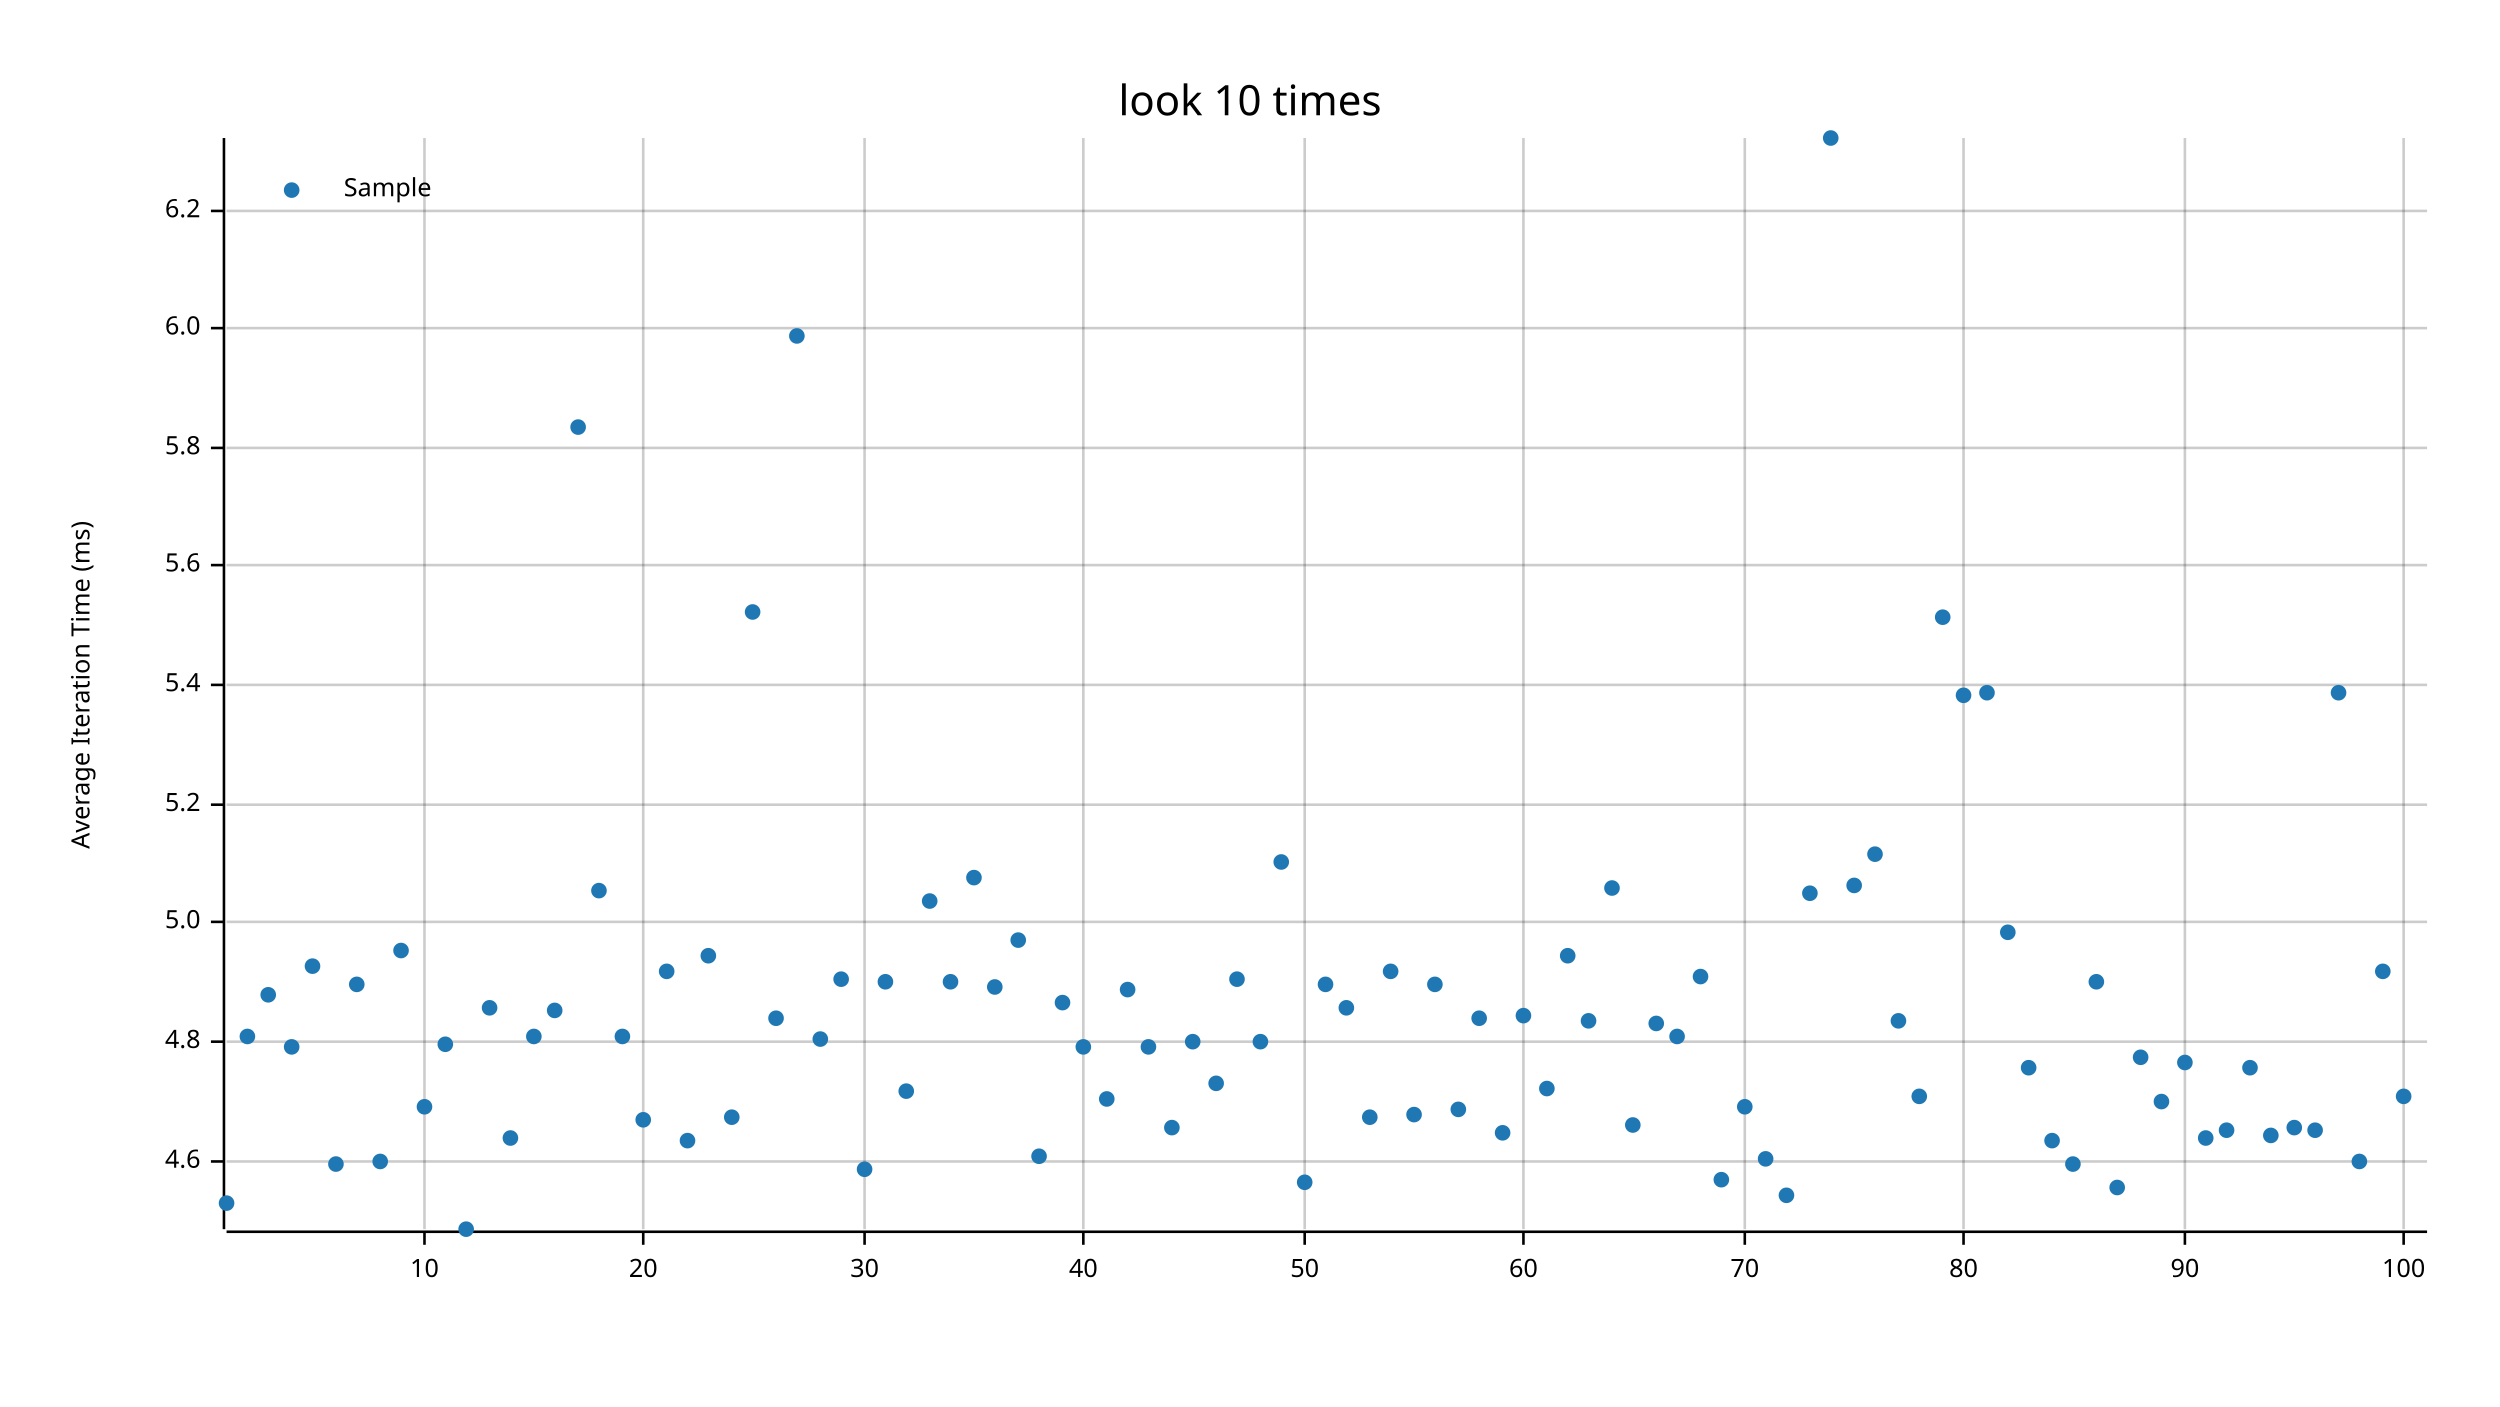
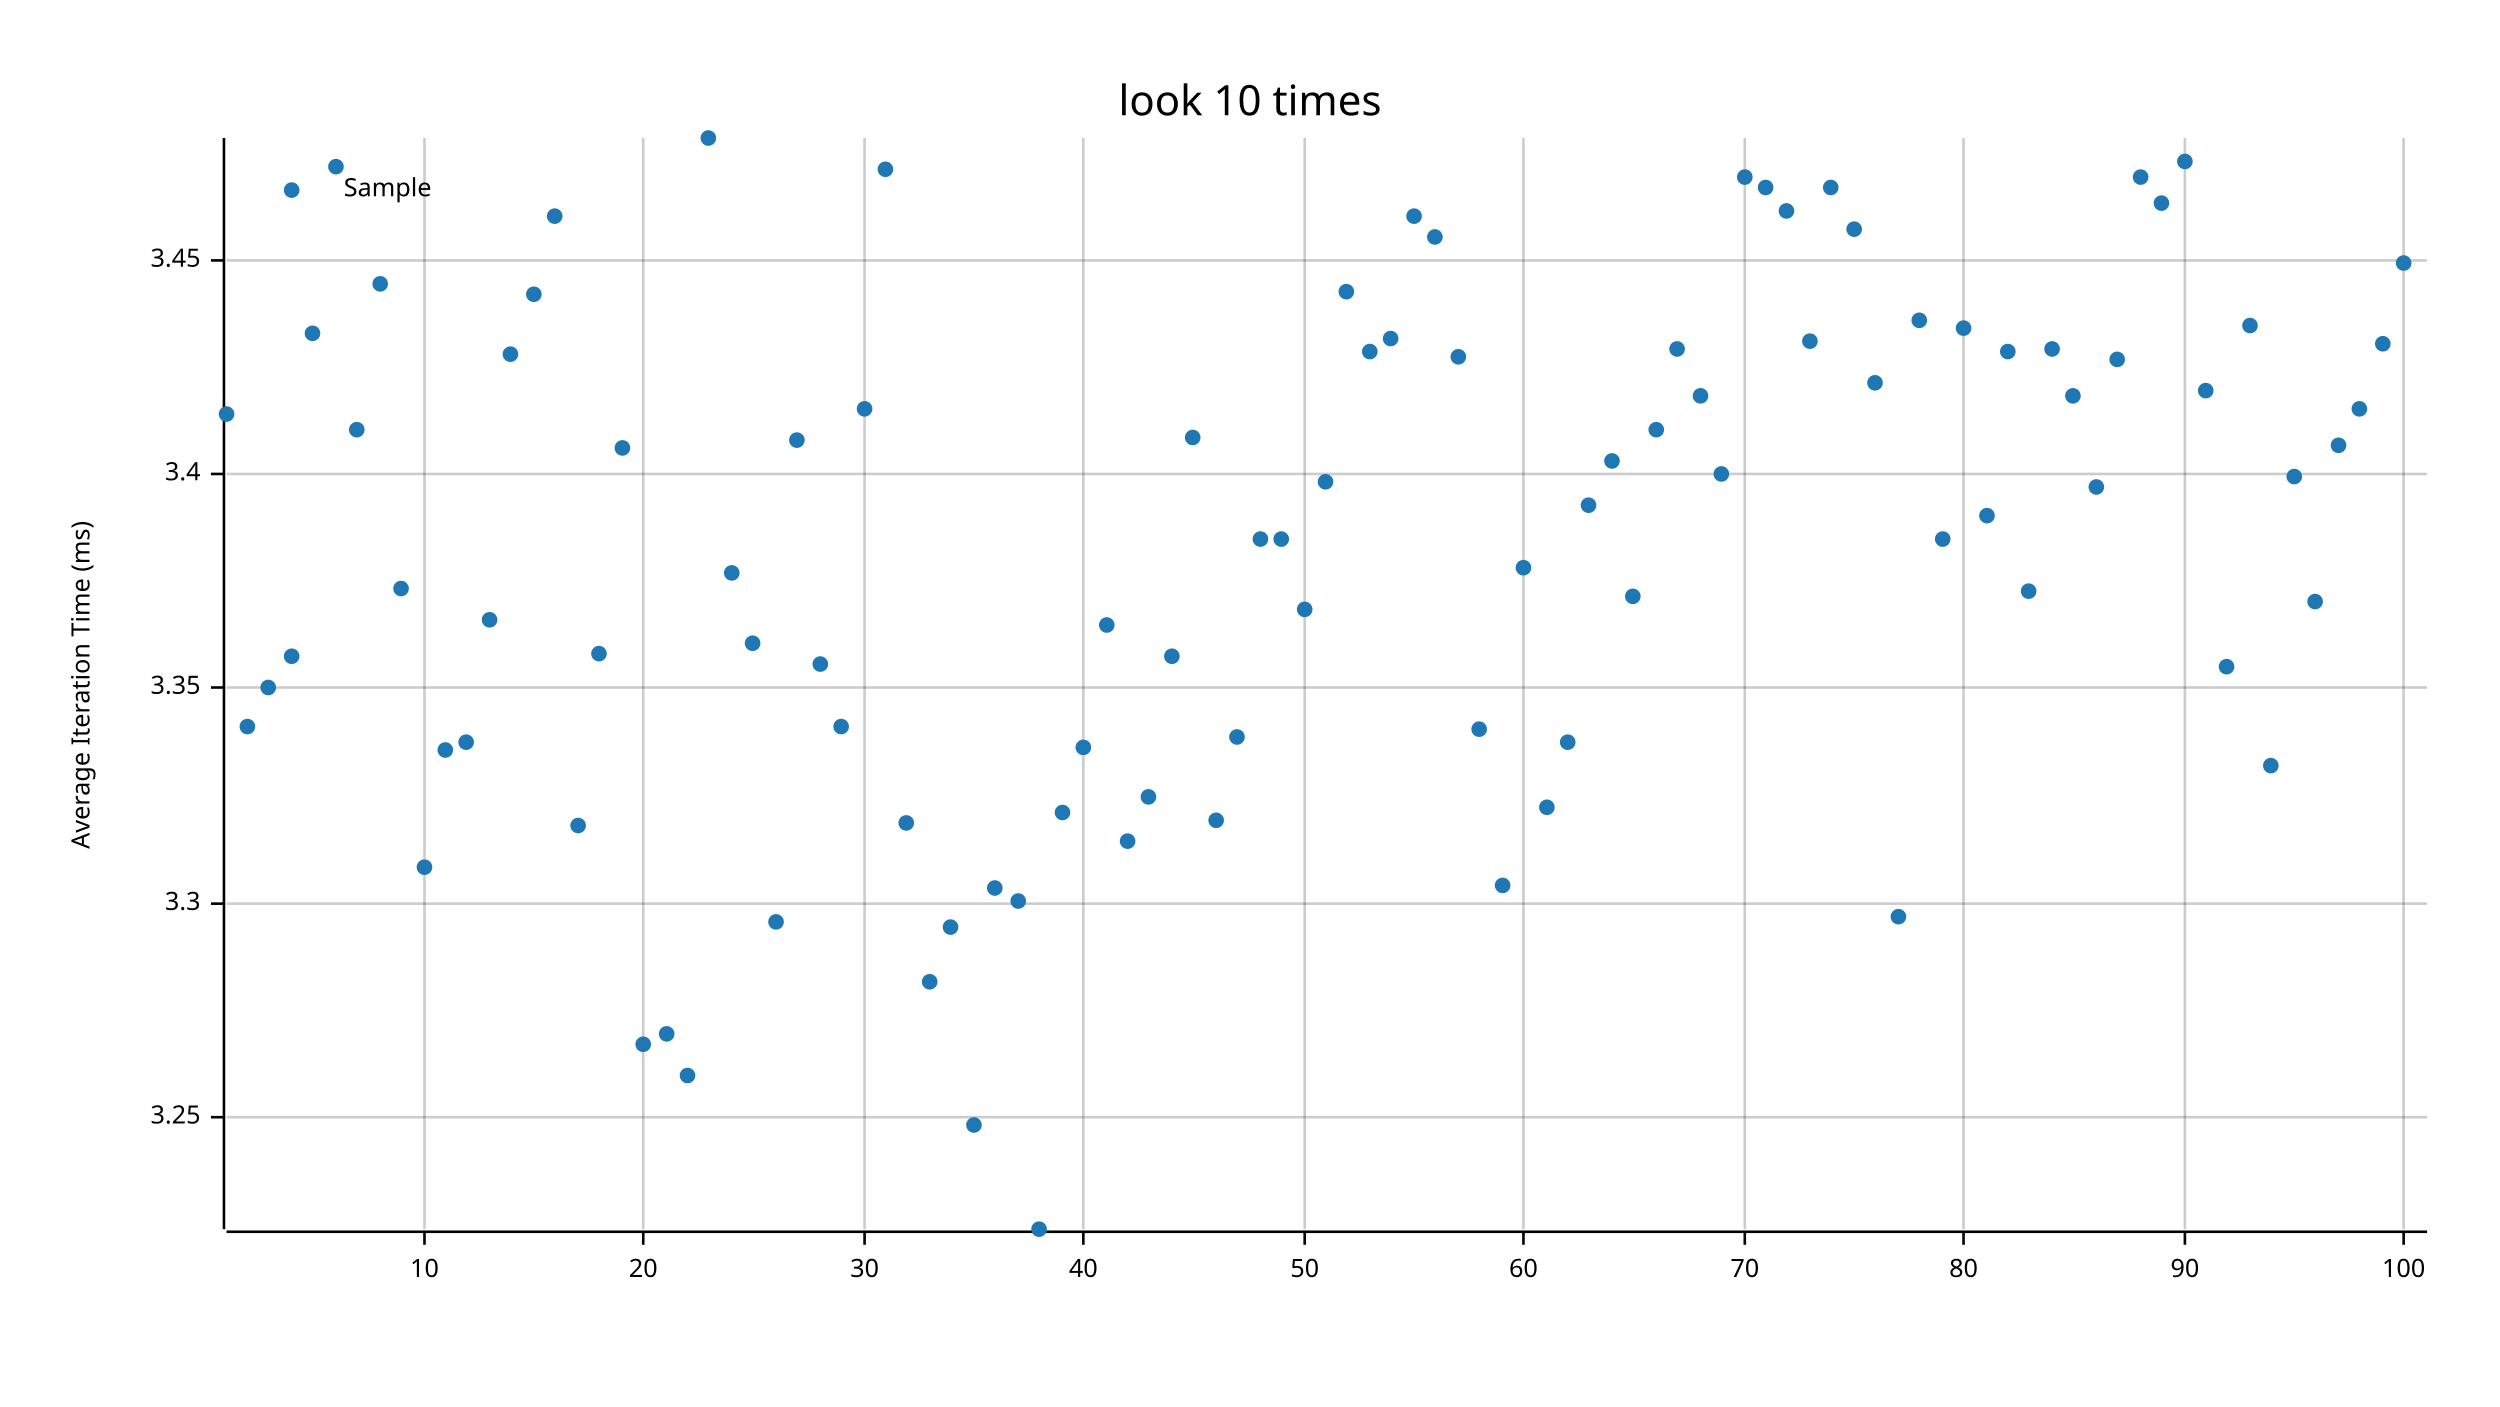
<svg xmlns="http://www.w3.org/2000/svg" width="960" height="540" viewBox="0 0 960 540">
  <text x="480" y="32" dy="0.76em" text-anchor="middle" font-family="sans-serif" font-size="16.129" opacity="1" fill="#000000">
look 10 times
</text>
  <text x="27" y="263" dy="0.76em" text-anchor="middle" font-family="sans-serif" font-size="9.677" opacity="1" fill="#000000" transform="rotate(270, 27, 263)">
Average Iteration Time (ms)
</text>
  <line opacity="0.2" stroke="#000000" stroke-width="1" x1="163" y1="472" x2="163" y2="53" />
  <line opacity="0.2" stroke="#000000" stroke-width="1" x1="247" y1="472" x2="247" y2="53" />
  <line opacity="0.2" stroke="#000000" stroke-width="1" x1="332" y1="472" x2="332" y2="53" />
  <line opacity="0.2" stroke="#000000" stroke-width="1" x1="416" y1="472" x2="416" y2="53" />
  <line opacity="0.2" stroke="#000000" stroke-width="1" x1="501" y1="472" x2="501" y2="53" />
  <line opacity="0.2" stroke="#000000" stroke-width="1" x1="585" y1="472" x2="585" y2="53" />
  <line opacity="0.2" stroke="#000000" stroke-width="1" x1="670" y1="472" x2="670" y2="53" />
  <line opacity="0.2" stroke="#000000" stroke-width="1" x1="754" y1="472" x2="754" y2="53" />
  <line opacity="0.2" stroke="#000000" stroke-width="1" x1="839" y1="472" x2="839" y2="53" />
  <line opacity="0.2" stroke="#000000" stroke-width="1" x1="923" y1="472" x2="923" y2="53" />
-   <line opacity="0.2" stroke="#000000" stroke-width="1" x1="87" y1="446" x2="932" y2="446" />
-   <line opacity="0.2" stroke="#000000" stroke-width="1" x1="87" y1="400" x2="932" y2="400" />
-   <line opacity="0.2" stroke="#000000" stroke-width="1" x1="87" y1="354" x2="932" y2="354" />
-   <line opacity="0.2" stroke="#000000" stroke-width="1" x1="87" y1="309" x2="932" y2="309" />
-   <line opacity="0.2" stroke="#000000" stroke-width="1" x1="87" y1="263" x2="932" y2="263" />
-   <line opacity="0.2" stroke="#000000" stroke-width="1" x1="87" y1="217" x2="932" y2="217" />
-   <line opacity="0.2" stroke="#000000" stroke-width="1" x1="87" y1="172" x2="932" y2="172" />
-   <line opacity="0.2" stroke="#000000" stroke-width="1" x1="87" y1="126" x2="932" y2="126" />
-   <line opacity="0.2" stroke="#000000" stroke-width="1" x1="87" y1="81" x2="932" y2="81" />
+   <line opacity="0.2" stroke="#000000" stroke-width="1" x1="87" y1="429" x2="932" y2="429" />
+   <line opacity="0.2" stroke="#000000" stroke-width="1" x1="87" y1="347" x2="932" y2="347" />
+   <line opacity="0.2" stroke="#000000" stroke-width="1" x1="87" y1="264" x2="932" y2="264" />
+   <line opacity="0.2" stroke="#000000" stroke-width="1" x1="87" y1="182" x2="932" y2="182" />
+   <line opacity="0.2" stroke="#000000" stroke-width="1" x1="87" y1="100" x2="932" y2="100" />
  <polyline fill="none" opacity="1" stroke="#000000" stroke-width="1" points="86,53 86,472 " />
-   <text x="77" y="446" dy="0.5ex" text-anchor="end" font-family="sans-serif" font-size="9.677" opacity="1" fill="#000000">
- 4.6
+   <text x="77" y="429" dy="0.5ex" text-anchor="end" font-family="sans-serif" font-size="9.677" opacity="1" fill="#000000">
+ 3.25
</text>
-   <polyline fill="none" opacity="1" stroke="#000000" stroke-width="1" points="81,446 86,446 " />
-   <text x="77" y="400" dy="0.5ex" text-anchor="end" font-family="sans-serif" font-size="9.677" opacity="1" fill="#000000">
- 4.8
+   <polyline fill="none" opacity="1" stroke="#000000" stroke-width="1" points="81,429 86,429 " />
+   <text x="77" y="347" dy="0.5ex" text-anchor="end" font-family="sans-serif" font-size="9.677" opacity="1" fill="#000000">
+ 3.3
</text>
-   <polyline fill="none" opacity="1" stroke="#000000" stroke-width="1" points="81,400 86,400 " />
-   <text x="77" y="354" dy="0.5ex" text-anchor="end" font-family="sans-serif" font-size="9.677" opacity="1" fill="#000000">
- 5.0
+   <polyline fill="none" opacity="1" stroke="#000000" stroke-width="1" points="81,347 86,347 " />
+   <text x="77" y="264" dy="0.5ex" text-anchor="end" font-family="sans-serif" font-size="9.677" opacity="1" fill="#000000">
+ 3.35
</text>
-   <polyline fill="none" opacity="1" stroke="#000000" stroke-width="1" points="81,354 86,354 " />
-   <text x="77" y="309" dy="0.5ex" text-anchor="end" font-family="sans-serif" font-size="9.677" opacity="1" fill="#000000">
- 5.2
+   <polyline fill="none" opacity="1" stroke="#000000" stroke-width="1" points="81,264 86,264 " />
+   <text x="77" y="182" dy="0.5ex" text-anchor="end" font-family="sans-serif" font-size="9.677" opacity="1" fill="#000000">
+ 3.4
</text>
-   <polyline fill="none" opacity="1" stroke="#000000" stroke-width="1" points="81,309 86,309 " />
-   <text x="77" y="263" dy="0.5ex" text-anchor="end" font-family="sans-serif" font-size="9.677" opacity="1" fill="#000000">
- 5.4
+   <polyline fill="none" opacity="1" stroke="#000000" stroke-width="1" points="81,182 86,182 " />
+   <text x="77" y="100" dy="0.5ex" text-anchor="end" font-family="sans-serif" font-size="9.677" opacity="1" fill="#000000">
+ 3.45
</text>
-   <polyline fill="none" opacity="1" stroke="#000000" stroke-width="1" points="81,263 86,263 " />
-   <text x="77" y="217" dy="0.5ex" text-anchor="end" font-family="sans-serif" font-size="9.677" opacity="1" fill="#000000">
- 5.6
- </text>
-   <polyline fill="none" opacity="1" stroke="#000000" stroke-width="1" points="81,217 86,217 " />
-   <text x="77" y="172" dy="0.5ex" text-anchor="end" font-family="sans-serif" font-size="9.677" opacity="1" fill="#000000">
- 5.8
- </text>
-   <polyline fill="none" opacity="1" stroke="#000000" stroke-width="1" points="81,172 86,172 " />
-   <text x="77" y="126" dy="0.5ex" text-anchor="end" font-family="sans-serif" font-size="9.677" opacity="1" fill="#000000">
- 6.0
- </text>
-   <polyline fill="none" opacity="1" stroke="#000000" stroke-width="1" points="81,126 86,126 " />
-   <text x="77" y="81" dy="0.5ex" text-anchor="end" font-family="sans-serif" font-size="9.677" opacity="1" fill="#000000">
- 6.2
- </text>
-   <polyline fill="none" opacity="1" stroke="#000000" stroke-width="1" points="81,81 86,81 " />
+   <polyline fill="none" opacity="1" stroke="#000000" stroke-width="1" points="81,100 86,100 " />
  <polyline fill="none" opacity="1" stroke="#000000" stroke-width="1" points="87,473 932,473 " />
  <text x="163" y="483" dy="0.76em" text-anchor="middle" font-family="sans-serif" font-size="9.677" opacity="1" fill="#000000">
10
</text>
  <polyline fill="none" opacity="1" stroke="#000000" stroke-width="1" points="163,473 163,478 " />
  <text x="247" y="483" dy="0.76em" text-anchor="middle" font-family="sans-serif" font-size="9.677" opacity="1" fill="#000000">
20
</text>
  <polyline fill="none" opacity="1" stroke="#000000" stroke-width="1" points="247,473 247,478 " />
  <text x="332" y="483" dy="0.76em" text-anchor="middle" font-family="sans-serif" font-size="9.677" opacity="1" fill="#000000">
30
</text>
  <polyline fill="none" opacity="1" stroke="#000000" stroke-width="1" points="332,473 332,478 " />
  <text x="416" y="483" dy="0.76em" text-anchor="middle" font-family="sans-serif" font-size="9.677" opacity="1" fill="#000000">
40
</text>
  <polyline fill="none" opacity="1" stroke="#000000" stroke-width="1" points="416,473 416,478 " />
  <text x="501" y="483" dy="0.76em" text-anchor="middle" font-family="sans-serif" font-size="9.677" opacity="1" fill="#000000">
50
</text>
  <polyline fill="none" opacity="1" stroke="#000000" stroke-width="1" points="501,473 501,478 " />
  <text x="585" y="483" dy="0.76em" text-anchor="middle" font-family="sans-serif" font-size="9.677" opacity="1" fill="#000000">
60
</text>
  <polyline fill="none" opacity="1" stroke="#000000" stroke-width="1" points="585,473 585,478 " />
  <text x="670" y="483" dy="0.76em" text-anchor="middle" font-family="sans-serif" font-size="9.677" opacity="1" fill="#000000">
70
</text>
  <polyline fill="none" opacity="1" stroke="#000000" stroke-width="1" points="670,473 670,478 " />
  <text x="754" y="483" dy="0.76em" text-anchor="middle" font-family="sans-serif" font-size="9.677" opacity="1" fill="#000000">
80
</text>
  <polyline fill="none" opacity="1" stroke="#000000" stroke-width="1" points="754,473 754,478 " />
  <text x="839" y="483" dy="0.76em" text-anchor="middle" font-family="sans-serif" font-size="9.677" opacity="1" fill="#000000">
90
</text>
  <polyline fill="none" opacity="1" stroke="#000000" stroke-width="1" points="839,473 839,478 " />
  <text x="923" y="483" dy="0.76em" text-anchor="middle" font-family="sans-serif" font-size="9.677" opacity="1" fill="#000000">
100
</text>
  <polyline fill="none" opacity="1" stroke="#000000" stroke-width="1" points="923,473 923,478 " />
-   <circle cx="87" cy="462" r="3" opacity="1" fill="#1F78B4" stroke="none" stroke-width="1" />
-   <circle cx="95" cy="398" r="3" opacity="1" fill="#1F78B4" stroke="none" stroke-width="1" />
-   <circle cx="103" cy="382" r="3" opacity="1" fill="#1F78B4" stroke="none" stroke-width="1" />
-   <circle cx="112" cy="402" r="3" opacity="1" fill="#1F78B4" stroke="none" stroke-width="1" />
-   <circle cx="120" cy="371" r="3" opacity="1" fill="#1F78B4" stroke="none" stroke-width="1" />
-   <circle cx="129" cy="447" r="3" opacity="1" fill="#1F78B4" stroke="none" stroke-width="1" />
-   <circle cx="137" cy="378" r="3" opacity="1" fill="#1F78B4" stroke="none" stroke-width="1" />
-   <circle cx="146" cy="446" r="3" opacity="1" fill="#1F78B4" stroke="none" stroke-width="1" />
-   <circle cx="154" cy="365" r="3" opacity="1" fill="#1F78B4" stroke="none" stroke-width="1" />
-   <circle cx="163" cy="425" r="3" opacity="1" fill="#1F78B4" stroke="none" stroke-width="1" />
-   <circle cx="171" cy="401" r="3" opacity="1" fill="#1F78B4" stroke="none" stroke-width="1" />
-   <circle cx="179" cy="472" r="3" opacity="1" fill="#1F78B4" stroke="none" stroke-width="1" />
-   <circle cx="188" cy="387" r="3" opacity="1" fill="#1F78B4" stroke="none" stroke-width="1" />
-   <circle cx="196" cy="437" r="3" opacity="1" fill="#1F78B4" stroke="none" stroke-width="1" />
-   <circle cx="205" cy="398" r="3" opacity="1" fill="#1F78B4" stroke="none" stroke-width="1" />
-   <circle cx="213" cy="388" r="3" opacity="1" fill="#1F78B4" stroke="none" stroke-width="1" />
-   <circle cx="222" cy="164" r="3" opacity="1" fill="#1F78B4" stroke="none" stroke-width="1" />
-   <circle cx="230" cy="342" r="3" opacity="1" fill="#1F78B4" stroke="none" stroke-width="1" />
-   <circle cx="239" cy="398" r="3" opacity="1" fill="#1F78B4" stroke="none" stroke-width="1" />
-   <circle cx="247" cy="430" r="3" opacity="1" fill="#1F78B4" stroke="none" stroke-width="1" />
-   <circle cx="256" cy="373" r="3" opacity="1" fill="#1F78B4" stroke="none" stroke-width="1" />
-   <circle cx="264" cy="438" r="3" opacity="1" fill="#1F78B4" stroke="none" stroke-width="1" />
-   <circle cx="272" cy="367" r="3" opacity="1" fill="#1F78B4" stroke="none" stroke-width="1" />
-   <circle cx="281" cy="429" r="3" opacity="1" fill="#1F78B4" stroke="none" stroke-width="1" />
-   <circle cx="289" cy="235" r="3" opacity="1" fill="#1F78B4" stroke="none" stroke-width="1" />
-   <circle cx="298" cy="391" r="3" opacity="1" fill="#1F78B4" stroke="none" stroke-width="1" />
-   <circle cx="306" cy="129" r="3" opacity="1" fill="#1F78B4" stroke="none" stroke-width="1" />
-   <circle cx="315" cy="399" r="3" opacity="1" fill="#1F78B4" stroke="none" stroke-width="1" />
-   <circle cx="323" cy="376" r="3" opacity="1" fill="#1F78B4" stroke="none" stroke-width="1" />
-   <circle cx="332" cy="449" r="3" opacity="1" fill="#1F78B4" stroke="none" stroke-width="1" />
-   <circle cx="340" cy="377" r="3" opacity="1" fill="#1F78B4" stroke="none" stroke-width="1" />
-   <circle cx="348" cy="419" r="3" opacity="1" fill="#1F78B4" stroke="none" stroke-width="1" />
-   <circle cx="357" cy="346" r="3" opacity="1" fill="#1F78B4" stroke="none" stroke-width="1" />
-   <circle cx="365" cy="377" r="3" opacity="1" fill="#1F78B4" stroke="none" stroke-width="1" />
-   <circle cx="374" cy="337" r="3" opacity="1" fill="#1F78B4" stroke="none" stroke-width="1" />
-   <circle cx="382" cy="379" r="3" opacity="1" fill="#1F78B4" stroke="none" stroke-width="1" />
-   <circle cx="391" cy="361" r="3" opacity="1" fill="#1F78B4" stroke="none" stroke-width="1" />
-   <circle cx="399" cy="444" r="3" opacity="1" fill="#1F78B4" stroke="none" stroke-width="1" />
-   <circle cx="408" cy="385" r="3" opacity="1" fill="#1F78B4" stroke="none" stroke-width="1" />
-   <circle cx="416" cy="402" r="3" opacity="1" fill="#1F78B4" stroke="none" stroke-width="1" />
-   <circle cx="425" cy="422" r="3" opacity="1" fill="#1F78B4" stroke="none" stroke-width="1" />
-   <circle cx="433" cy="380" r="3" opacity="1" fill="#1F78B4" stroke="none" stroke-width="1" />
-   <circle cx="441" cy="402" r="3" opacity="1" fill="#1F78B4" stroke="none" stroke-width="1" />
-   <circle cx="450" cy="433" r="3" opacity="1" fill="#1F78B4" stroke="none" stroke-width="1" />
-   <circle cx="458" cy="400" r="3" opacity="1" fill="#1F78B4" stroke="none" stroke-width="1" />
-   <circle cx="467" cy="416" r="3" opacity="1" fill="#1F78B4" stroke="none" stroke-width="1" />
-   <circle cx="475" cy="376" r="3" opacity="1" fill="#1F78B4" stroke="none" stroke-width="1" />
-   <circle cx="484" cy="400" r="3" opacity="1" fill="#1F78B4" stroke="none" stroke-width="1" />
-   <circle cx="492" cy="331" r="3" opacity="1" fill="#1F78B4" stroke="none" stroke-width="1" />
-   <circle cx="501" cy="454" r="3" opacity="1" fill="#1F78B4" stroke="none" stroke-width="1" />
-   <circle cx="509" cy="378" r="3" opacity="1" fill="#1F78B4" stroke="none" stroke-width="1" />
-   <circle cx="517" cy="387" r="3" opacity="1" fill="#1F78B4" stroke="none" stroke-width="1" />
-   <circle cx="526" cy="429" r="3" opacity="1" fill="#1F78B4" stroke="none" stroke-width="1" />
-   <circle cx="534" cy="373" r="3" opacity="1" fill="#1F78B4" stroke="none" stroke-width="1" />
-   <circle cx="543" cy="428" r="3" opacity="1" fill="#1F78B4" stroke="none" stroke-width="1" />
-   <circle cx="551" cy="378" r="3" opacity="1" fill="#1F78B4" stroke="none" stroke-width="1" />
-   <circle cx="560" cy="426" r="3" opacity="1" fill="#1F78B4" stroke="none" stroke-width="1" />
-   <circle cx="568" cy="391" r="3" opacity="1" fill="#1F78B4" stroke="none" stroke-width="1" />
-   <circle cx="577" cy="435" r="3" opacity="1" fill="#1F78B4" stroke="none" stroke-width="1" />
-   <circle cx="585" cy="390" r="3" opacity="1" fill="#1F78B4" stroke="none" stroke-width="1" />
-   <circle cx="594" cy="418" r="3" opacity="1" fill="#1F78B4" stroke="none" stroke-width="1" />
-   <circle cx="602" cy="367" r="3" opacity="1" fill="#1F78B4" stroke="none" stroke-width="1" />
-   <circle cx="610" cy="392" r="3" opacity="1" fill="#1F78B4" stroke="none" stroke-width="1" />
-   <circle cx="619" cy="341" r="3" opacity="1" fill="#1F78B4" stroke="none" stroke-width="1" />
-   <circle cx="627" cy="432" r="3" opacity="1" fill="#1F78B4" stroke="none" stroke-width="1" />
-   <circle cx="636" cy="393" r="3" opacity="1" fill="#1F78B4" stroke="none" stroke-width="1" />
-   <circle cx="644" cy="398" r="3" opacity="1" fill="#1F78B4" stroke="none" stroke-width="1" />
-   <circle cx="653" cy="375" r="3" opacity="1" fill="#1F78B4" stroke="none" stroke-width="1" />
-   <circle cx="661" cy="453" r="3" opacity="1" fill="#1F78B4" stroke="none" stroke-width="1" />
-   <circle cx="670" cy="425" r="3" opacity="1" fill="#1F78B4" stroke="none" stroke-width="1" />
-   <circle cx="678" cy="445" r="3" opacity="1" fill="#1F78B4" stroke="none" stroke-width="1" />
-   <circle cx="686" cy="459" r="3" opacity="1" fill="#1F78B4" stroke="none" stroke-width="1" />
-   <circle cx="695" cy="343" r="3" opacity="1" fill="#1F78B4" stroke="none" stroke-width="1" />
-   <circle cx="703" cy="53" r="3" opacity="1" fill="#1F78B4" stroke="none" stroke-width="1" />
-   <circle cx="712" cy="340" r="3" opacity="1" fill="#1F78B4" stroke="none" stroke-width="1" />
-   <circle cx="720" cy="328" r="3" opacity="1" fill="#1F78B4" stroke="none" stroke-width="1" />
-   <circle cx="729" cy="392" r="3" opacity="1" fill="#1F78B4" stroke="none" stroke-width="1" />
-   <circle cx="737" cy="421" r="3" opacity="1" fill="#1F78B4" stroke="none" stroke-width="1" />
-   <circle cx="746" cy="237" r="3" opacity="1" fill="#1F78B4" stroke="none" stroke-width="1" />
-   <circle cx="754" cy="267" r="3" opacity="1" fill="#1F78B4" stroke="none" stroke-width="1" />
-   <circle cx="763" cy="266" r="3" opacity="1" fill="#1F78B4" stroke="none" stroke-width="1" />
-   <circle cx="771" cy="358" r="3" opacity="1" fill="#1F78B4" stroke="none" stroke-width="1" />
-   <circle cx="779" cy="410" r="3" opacity="1" fill="#1F78B4" stroke="none" stroke-width="1" />
-   <circle cx="788" cy="438" r="3" opacity="1" fill="#1F78B4" stroke="none" stroke-width="1" />
-   <circle cx="796" cy="447" r="3" opacity="1" fill="#1F78B4" stroke="none" stroke-width="1" />
-   <circle cx="805" cy="377" r="3" opacity="1" fill="#1F78B4" stroke="none" stroke-width="1" />
-   <circle cx="813" cy="456" r="3" opacity="1" fill="#1F78B4" stroke="none" stroke-width="1" />
-   <circle cx="822" cy="406" r="3" opacity="1" fill="#1F78B4" stroke="none" stroke-width="1" />
-   <circle cx="830" cy="423" r="3" opacity="1" fill="#1F78B4" stroke="none" stroke-width="1" />
-   <circle cx="839" cy="408" r="3" opacity="1" fill="#1F78B4" stroke="none" stroke-width="1" />
-   <circle cx="847" cy="437" r="3" opacity="1" fill="#1F78B4" stroke="none" stroke-width="1" />
-   <circle cx="855" cy="434" r="3" opacity="1" fill="#1F78B4" stroke="none" stroke-width="1" />
-   <circle cx="864" cy="410" r="3" opacity="1" fill="#1F78B4" stroke="none" stroke-width="1" />
-   <circle cx="872" cy="436" r="3" opacity="1" fill="#1F78B4" stroke="none" stroke-width="1" />
-   <circle cx="881" cy="433" r="3" opacity="1" fill="#1F78B4" stroke="none" stroke-width="1" />
-   <circle cx="889" cy="434" r="3" opacity="1" fill="#1F78B4" stroke="none" stroke-width="1" />
-   <circle cx="898" cy="266" r="3" opacity="1" fill="#1F78B4" stroke="none" stroke-width="1" />
-   <circle cx="906" cy="446" r="3" opacity="1" fill="#1F78B4" stroke="none" stroke-width="1" />
-   <circle cx="915" cy="373" r="3" opacity="1" fill="#1F78B4" stroke="none" stroke-width="1" />
-   <circle cx="923" cy="421" r="3" opacity="1" fill="#1F78B4" stroke="none" stroke-width="1" />
+   <circle cx="87" cy="159" r="3" opacity="1" fill="#1F78B4" stroke="none" stroke-width="1" />
+   <circle cx="95" cy="279" r="3" opacity="1" fill="#1F78B4" stroke="none" stroke-width="1" />
+   <circle cx="103" cy="264" r="3" opacity="1" fill="#1F78B4" stroke="none" stroke-width="1" />
+   <circle cx="112" cy="252" r="3" opacity="1" fill="#1F78B4" stroke="none" stroke-width="1" />
+   <circle cx="120" cy="128" r="3" opacity="1" fill="#1F78B4" stroke="none" stroke-width="1" />
+   <circle cx="129" cy="64" r="3" opacity="1" fill="#1F78B4" stroke="none" stroke-width="1" />
+   <circle cx="137" cy="165" r="3" opacity="1" fill="#1F78B4" stroke="none" stroke-width="1" />
+   <circle cx="146" cy="109" r="3" opacity="1" fill="#1F78B4" stroke="none" stroke-width="1" />
+   <circle cx="154" cy="226" r="3" opacity="1" fill="#1F78B4" stroke="none" stroke-width="1" />
+   <circle cx="163" cy="333" r="3" opacity="1" fill="#1F78B4" stroke="none" stroke-width="1" />
+   <circle cx="171" cy="288" r="3" opacity="1" fill="#1F78B4" stroke="none" stroke-width="1" />
+   <circle cx="179" cy="285" r="3" opacity="1" fill="#1F78B4" stroke="none" stroke-width="1" />
+   <circle cx="188" cy="238" r="3" opacity="1" fill="#1F78B4" stroke="none" stroke-width="1" />
+   <circle cx="196" cy="136" r="3" opacity="1" fill="#1F78B4" stroke="none" stroke-width="1" />
+   <circle cx="205" cy="113" r="3" opacity="1" fill="#1F78B4" stroke="none" stroke-width="1" />
+   <circle cx="213" cy="83" r="3" opacity="1" fill="#1F78B4" stroke="none" stroke-width="1" />
+   <circle cx="222" cy="317" r="3" opacity="1" fill="#1F78B4" stroke="none" stroke-width="1" />
+   <circle cx="230" cy="251" r="3" opacity="1" fill="#1F78B4" stroke="none" stroke-width="1" />
+   <circle cx="239" cy="172" r="3" opacity="1" fill="#1F78B4" stroke="none" stroke-width="1" />
+   <circle cx="247" cy="401" r="3" opacity="1" fill="#1F78B4" stroke="none" stroke-width="1" />
+   <circle cx="256" cy="397" r="3" opacity="1" fill="#1F78B4" stroke="none" stroke-width="1" />
+   <circle cx="264" cy="413" r="3" opacity="1" fill="#1F78B4" stroke="none" stroke-width="1" />
+   <circle cx="272" cy="53" r="3" opacity="1" fill="#1F78B4" stroke="none" stroke-width="1" />
+   <circle cx="281" cy="220" r="3" opacity="1" fill="#1F78B4" stroke="none" stroke-width="1" />
+   <circle cx="289" cy="247" r="3" opacity="1" fill="#1F78B4" stroke="none" stroke-width="1" />
+   <circle cx="298" cy="354" r="3" opacity="1" fill="#1F78B4" stroke="none" stroke-width="1" />
+   <circle cx="306" cy="169" r="3" opacity="1" fill="#1F78B4" stroke="none" stroke-width="1" />
+   <circle cx="315" cy="255" r="3" opacity="1" fill="#1F78B4" stroke="none" stroke-width="1" />
+   <circle cx="323" cy="279" r="3" opacity="1" fill="#1F78B4" stroke="none" stroke-width="1" />
+   <circle cx="332" cy="157" r="3" opacity="1" fill="#1F78B4" stroke="none" stroke-width="1" />
+   <circle cx="340" cy="65" r="3" opacity="1" fill="#1F78B4" stroke="none" stroke-width="1" />
+   <circle cx="348" cy="316" r="3" opacity="1" fill="#1F78B4" stroke="none" stroke-width="1" />
+   <circle cx="357" cy="377" r="3" opacity="1" fill="#1F78B4" stroke="none" stroke-width="1" />
+   <circle cx="365" cy="356" r="3" opacity="1" fill="#1F78B4" stroke="none" stroke-width="1" />
+   <circle cx="374" cy="432" r="3" opacity="1" fill="#1F78B4" stroke="none" stroke-width="1" />
+   <circle cx="382" cy="341" r="3" opacity="1" fill="#1F78B4" stroke="none" stroke-width="1" />
+   <circle cx="391" cy="346" r="3" opacity="1" fill="#1F78B4" stroke="none" stroke-width="1" />
+   <circle cx="399" cy="472" r="3" opacity="1" fill="#1F78B4" stroke="none" stroke-width="1" />
+   <circle cx="408" cy="312" r="3" opacity="1" fill="#1F78B4" stroke="none" stroke-width="1" />
+   <circle cx="416" cy="287" r="3" opacity="1" fill="#1F78B4" stroke="none" stroke-width="1" />
+   <circle cx="425" cy="240" r="3" opacity="1" fill="#1F78B4" stroke="none" stroke-width="1" />
+   <circle cx="433" cy="323" r="3" opacity="1" fill="#1F78B4" stroke="none" stroke-width="1" />
+   <circle cx="441" cy="306" r="3" opacity="1" fill="#1F78B4" stroke="none" stroke-width="1" />
+   <circle cx="450" cy="252" r="3" opacity="1" fill="#1F78B4" stroke="none" stroke-width="1" />
+   <circle cx="458" cy="168" r="3" opacity="1" fill="#1F78B4" stroke="none" stroke-width="1" />
+   <circle cx="467" cy="315" r="3" opacity="1" fill="#1F78B4" stroke="none" stroke-width="1" />
+   <circle cx="475" cy="283" r="3" opacity="1" fill="#1F78B4" stroke="none" stroke-width="1" />
+   <circle cx="484" cy="207" r="3" opacity="1" fill="#1F78B4" stroke="none" stroke-width="1" />
+   <circle cx="492" cy="207" r="3" opacity="1" fill="#1F78B4" stroke="none" stroke-width="1" />
+   <circle cx="501" cy="234" r="3" opacity="1" fill="#1F78B4" stroke="none" stroke-width="1" />
+   <circle cx="509" cy="185" r="3" opacity="1" fill="#1F78B4" stroke="none" stroke-width="1" />
+   <circle cx="517" cy="112" r="3" opacity="1" fill="#1F78B4" stroke="none" stroke-width="1" />
+   <circle cx="526" cy="135" r="3" opacity="1" fill="#1F78B4" stroke="none" stroke-width="1" />
+   <circle cx="534" cy="130" r="3" opacity="1" fill="#1F78B4" stroke="none" stroke-width="1" />
+   <circle cx="543" cy="83" r="3" opacity="1" fill="#1F78B4" stroke="none" stroke-width="1" />
+   <circle cx="551" cy="91" r="3" opacity="1" fill="#1F78B4" stroke="none" stroke-width="1" />
+   <circle cx="560" cy="137" r="3" opacity="1" fill="#1F78B4" stroke="none" stroke-width="1" />
+   <circle cx="568" cy="280" r="3" opacity="1" fill="#1F78B4" stroke="none" stroke-width="1" />
+   <circle cx="577" cy="340" r="3" opacity="1" fill="#1F78B4" stroke="none" stroke-width="1" />
+   <circle cx="585" cy="218" r="3" opacity="1" fill="#1F78B4" stroke="none" stroke-width="1" />
+   <circle cx="594" cy="310" r="3" opacity="1" fill="#1F78B4" stroke="none" stroke-width="1" />
+   <circle cx="602" cy="285" r="3" opacity="1" fill="#1F78B4" stroke="none" stroke-width="1" />
+   <circle cx="610" cy="194" r="3" opacity="1" fill="#1F78B4" stroke="none" stroke-width="1" />
+   <circle cx="619" cy="177" r="3" opacity="1" fill="#1F78B4" stroke="none" stroke-width="1" />
+   <circle cx="627" cy="229" r="3" opacity="1" fill="#1F78B4" stroke="none" stroke-width="1" />
+   <circle cx="636" cy="165" r="3" opacity="1" fill="#1F78B4" stroke="none" stroke-width="1" />
+   <circle cx="644" cy="134" r="3" opacity="1" fill="#1F78B4" stroke="none" stroke-width="1" />
+   <circle cx="653" cy="152" r="3" opacity="1" fill="#1F78B4" stroke="none" stroke-width="1" />
+   <circle cx="661" cy="182" r="3" opacity="1" fill="#1F78B4" stroke="none" stroke-width="1" />
+   <circle cx="670" cy="68" r="3" opacity="1" fill="#1F78B4" stroke="none" stroke-width="1" />
+   <circle cx="678" cy="72" r="3" opacity="1" fill="#1F78B4" stroke="none" stroke-width="1" />
+   <circle cx="686" cy="81" r="3" opacity="1" fill="#1F78B4" stroke="none" stroke-width="1" />
+   <circle cx="695" cy="131" r="3" opacity="1" fill="#1F78B4" stroke="none" stroke-width="1" />
+   <circle cx="703" cy="72" r="3" opacity="1" fill="#1F78B4" stroke="none" stroke-width="1" />
+   <circle cx="712" cy="88" r="3" opacity="1" fill="#1F78B4" stroke="none" stroke-width="1" />
+   <circle cx="720" cy="147" r="3" opacity="1" fill="#1F78B4" stroke="none" stroke-width="1" />
+   <circle cx="729" cy="352" r="3" opacity="1" fill="#1F78B4" stroke="none" stroke-width="1" />
+   <circle cx="737" cy="123" r="3" opacity="1" fill="#1F78B4" stroke="none" stroke-width="1" />
+   <circle cx="746" cy="207" r="3" opacity="1" fill="#1F78B4" stroke="none" stroke-width="1" />
+   <circle cx="754" cy="126" r="3" opacity="1" fill="#1F78B4" stroke="none" stroke-width="1" />
+   <circle cx="763" cy="198" r="3" opacity="1" fill="#1F78B4" stroke="none" stroke-width="1" />
+   <circle cx="771" cy="135" r="3" opacity="1" fill="#1F78B4" stroke="none" stroke-width="1" />
+   <circle cx="779" cy="227" r="3" opacity="1" fill="#1F78B4" stroke="none" stroke-width="1" />
+   <circle cx="788" cy="134" r="3" opacity="1" fill="#1F78B4" stroke="none" stroke-width="1" />
+   <circle cx="796" cy="152" r="3" opacity="1" fill="#1F78B4" stroke="none" stroke-width="1" />
+   <circle cx="805" cy="187" r="3" opacity="1" fill="#1F78B4" stroke="none" stroke-width="1" />
+   <circle cx="813" cy="138" r="3" opacity="1" fill="#1F78B4" stroke="none" stroke-width="1" />
+   <circle cx="822" cy="68" r="3" opacity="1" fill="#1F78B4" stroke="none" stroke-width="1" />
+   <circle cx="830" cy="78" r="3" opacity="1" fill="#1F78B4" stroke="none" stroke-width="1" />
+   <circle cx="839" cy="62" r="3" opacity="1" fill="#1F78B4" stroke="none" stroke-width="1" />
+   <circle cx="847" cy="150" r="3" opacity="1" fill="#1F78B4" stroke="none" stroke-width="1" />
+   <circle cx="855" cy="256" r="3" opacity="1" fill="#1F78B4" stroke="none" stroke-width="1" />
+   <circle cx="864" cy="125" r="3" opacity="1" fill="#1F78B4" stroke="none" stroke-width="1" />
+   <circle cx="872" cy="294" r="3" opacity="1" fill="#1F78B4" stroke="none" stroke-width="1" />
+   <circle cx="881" cy="183" r="3" opacity="1" fill="#1F78B4" stroke="none" stroke-width="1" />
+   <circle cx="889" cy="231" r="3" opacity="1" fill="#1F78B4" stroke="none" stroke-width="1" />
+   <circle cx="898" cy="171" r="3" opacity="1" fill="#1F78B4" stroke="none" stroke-width="1" />
+   <circle cx="906" cy="157" r="3" opacity="1" fill="#1F78B4" stroke="none" stroke-width="1" />
+   <circle cx="915" cy="132" r="3" opacity="1" fill="#1F78B4" stroke="none" stroke-width="1" />
+   <circle cx="923" cy="101" r="3" opacity="1" fill="#1F78B4" stroke="none" stroke-width="1" />
  <text x="132" y="68" dy="0.76em" text-anchor="start" font-family="sans-serif" font-size="9.677" opacity="1" fill="#000000">
Sample
</text>
  <circle cx="112" cy="73" r="3" opacity="1" fill="#1F78B4" stroke="none" stroke-width="1" />
</svg>
